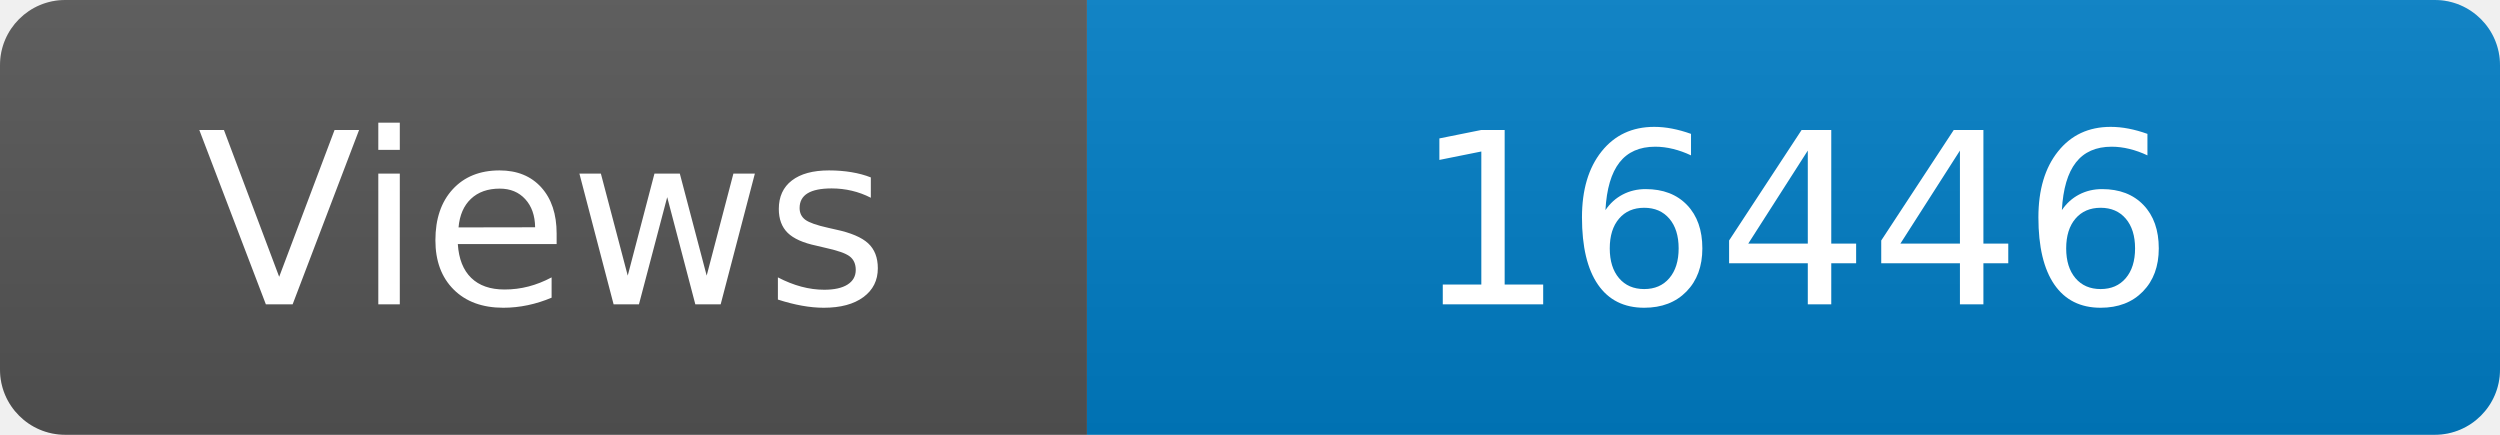
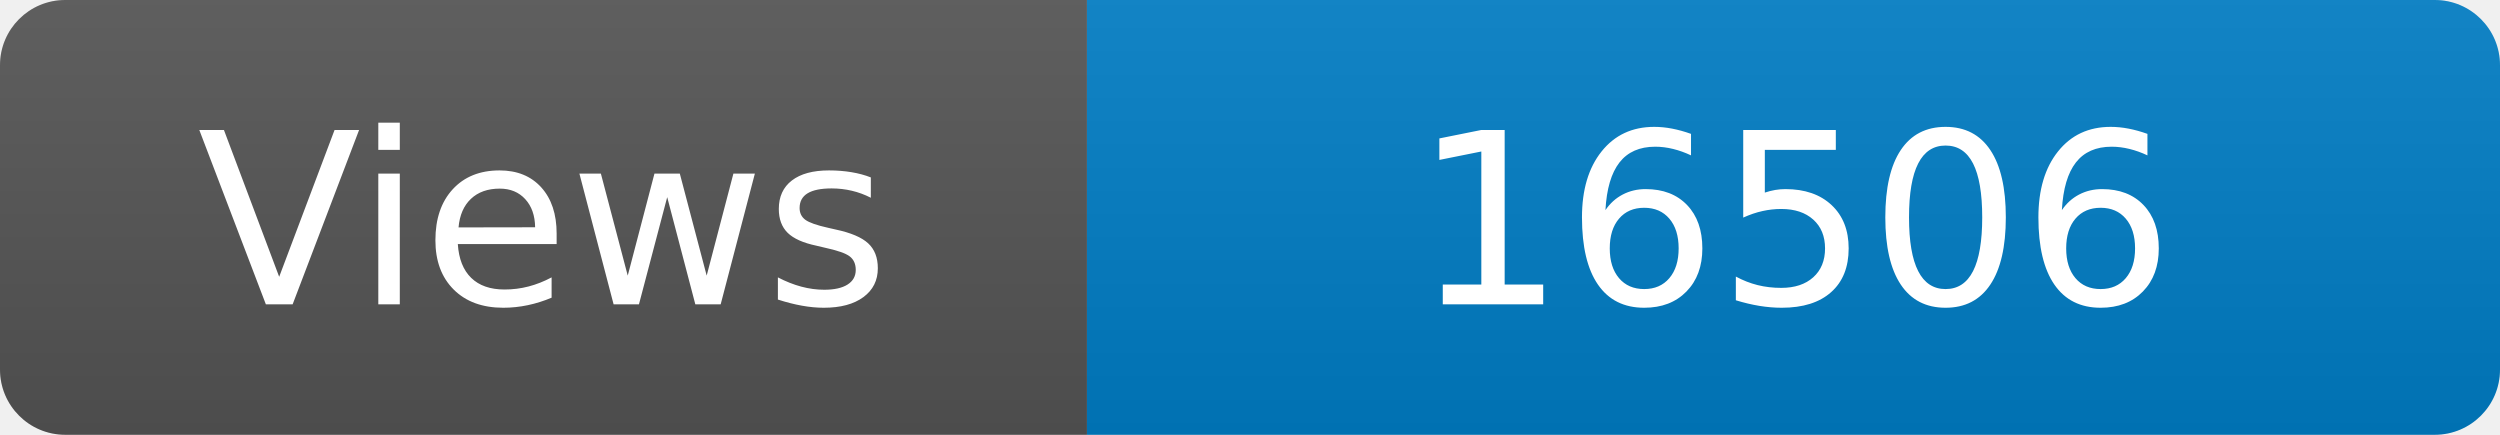
<svg xmlns="http://www.w3.org/2000/svg" width="115" height="20" role="img" aria-label="Maintained?: yes">
  <linearGradient id="s" x2="0" y2="100%">
    <stop offset="0" stop-color="#bbb" stop-opacity=".1" />
    <stop offset="1" stop-opacity=".1" />
  </linearGradient>
  <clipPath id="r">
    <rect width="115" height="20" rx="3" fill="#fff" />
  </clipPath>
  <g clip-path="url(#r)">
    <rect width="50" height="20" fill="#555" />
    <rect x="50" width="160" height="20" fill="#007ec6" />
    <rect width="115" height="20" fill="url(#s)" />
  </g>
  <g fill="#fff" text-anchor="middle" font-family="Verdana,Geneva,DejaVu Sans,sans-serif" font-size="110">
    <text x="250" y="140" transform="scale(.1)" fill="#fff">Views</text>
-     <text x="825" y="140" transform="scale(.1)" fill="#fff">16446</text>
+     <text x="825" y="140" transform="scale(.1)" fill="#fff">16506</text>
  </g>
</svg>
